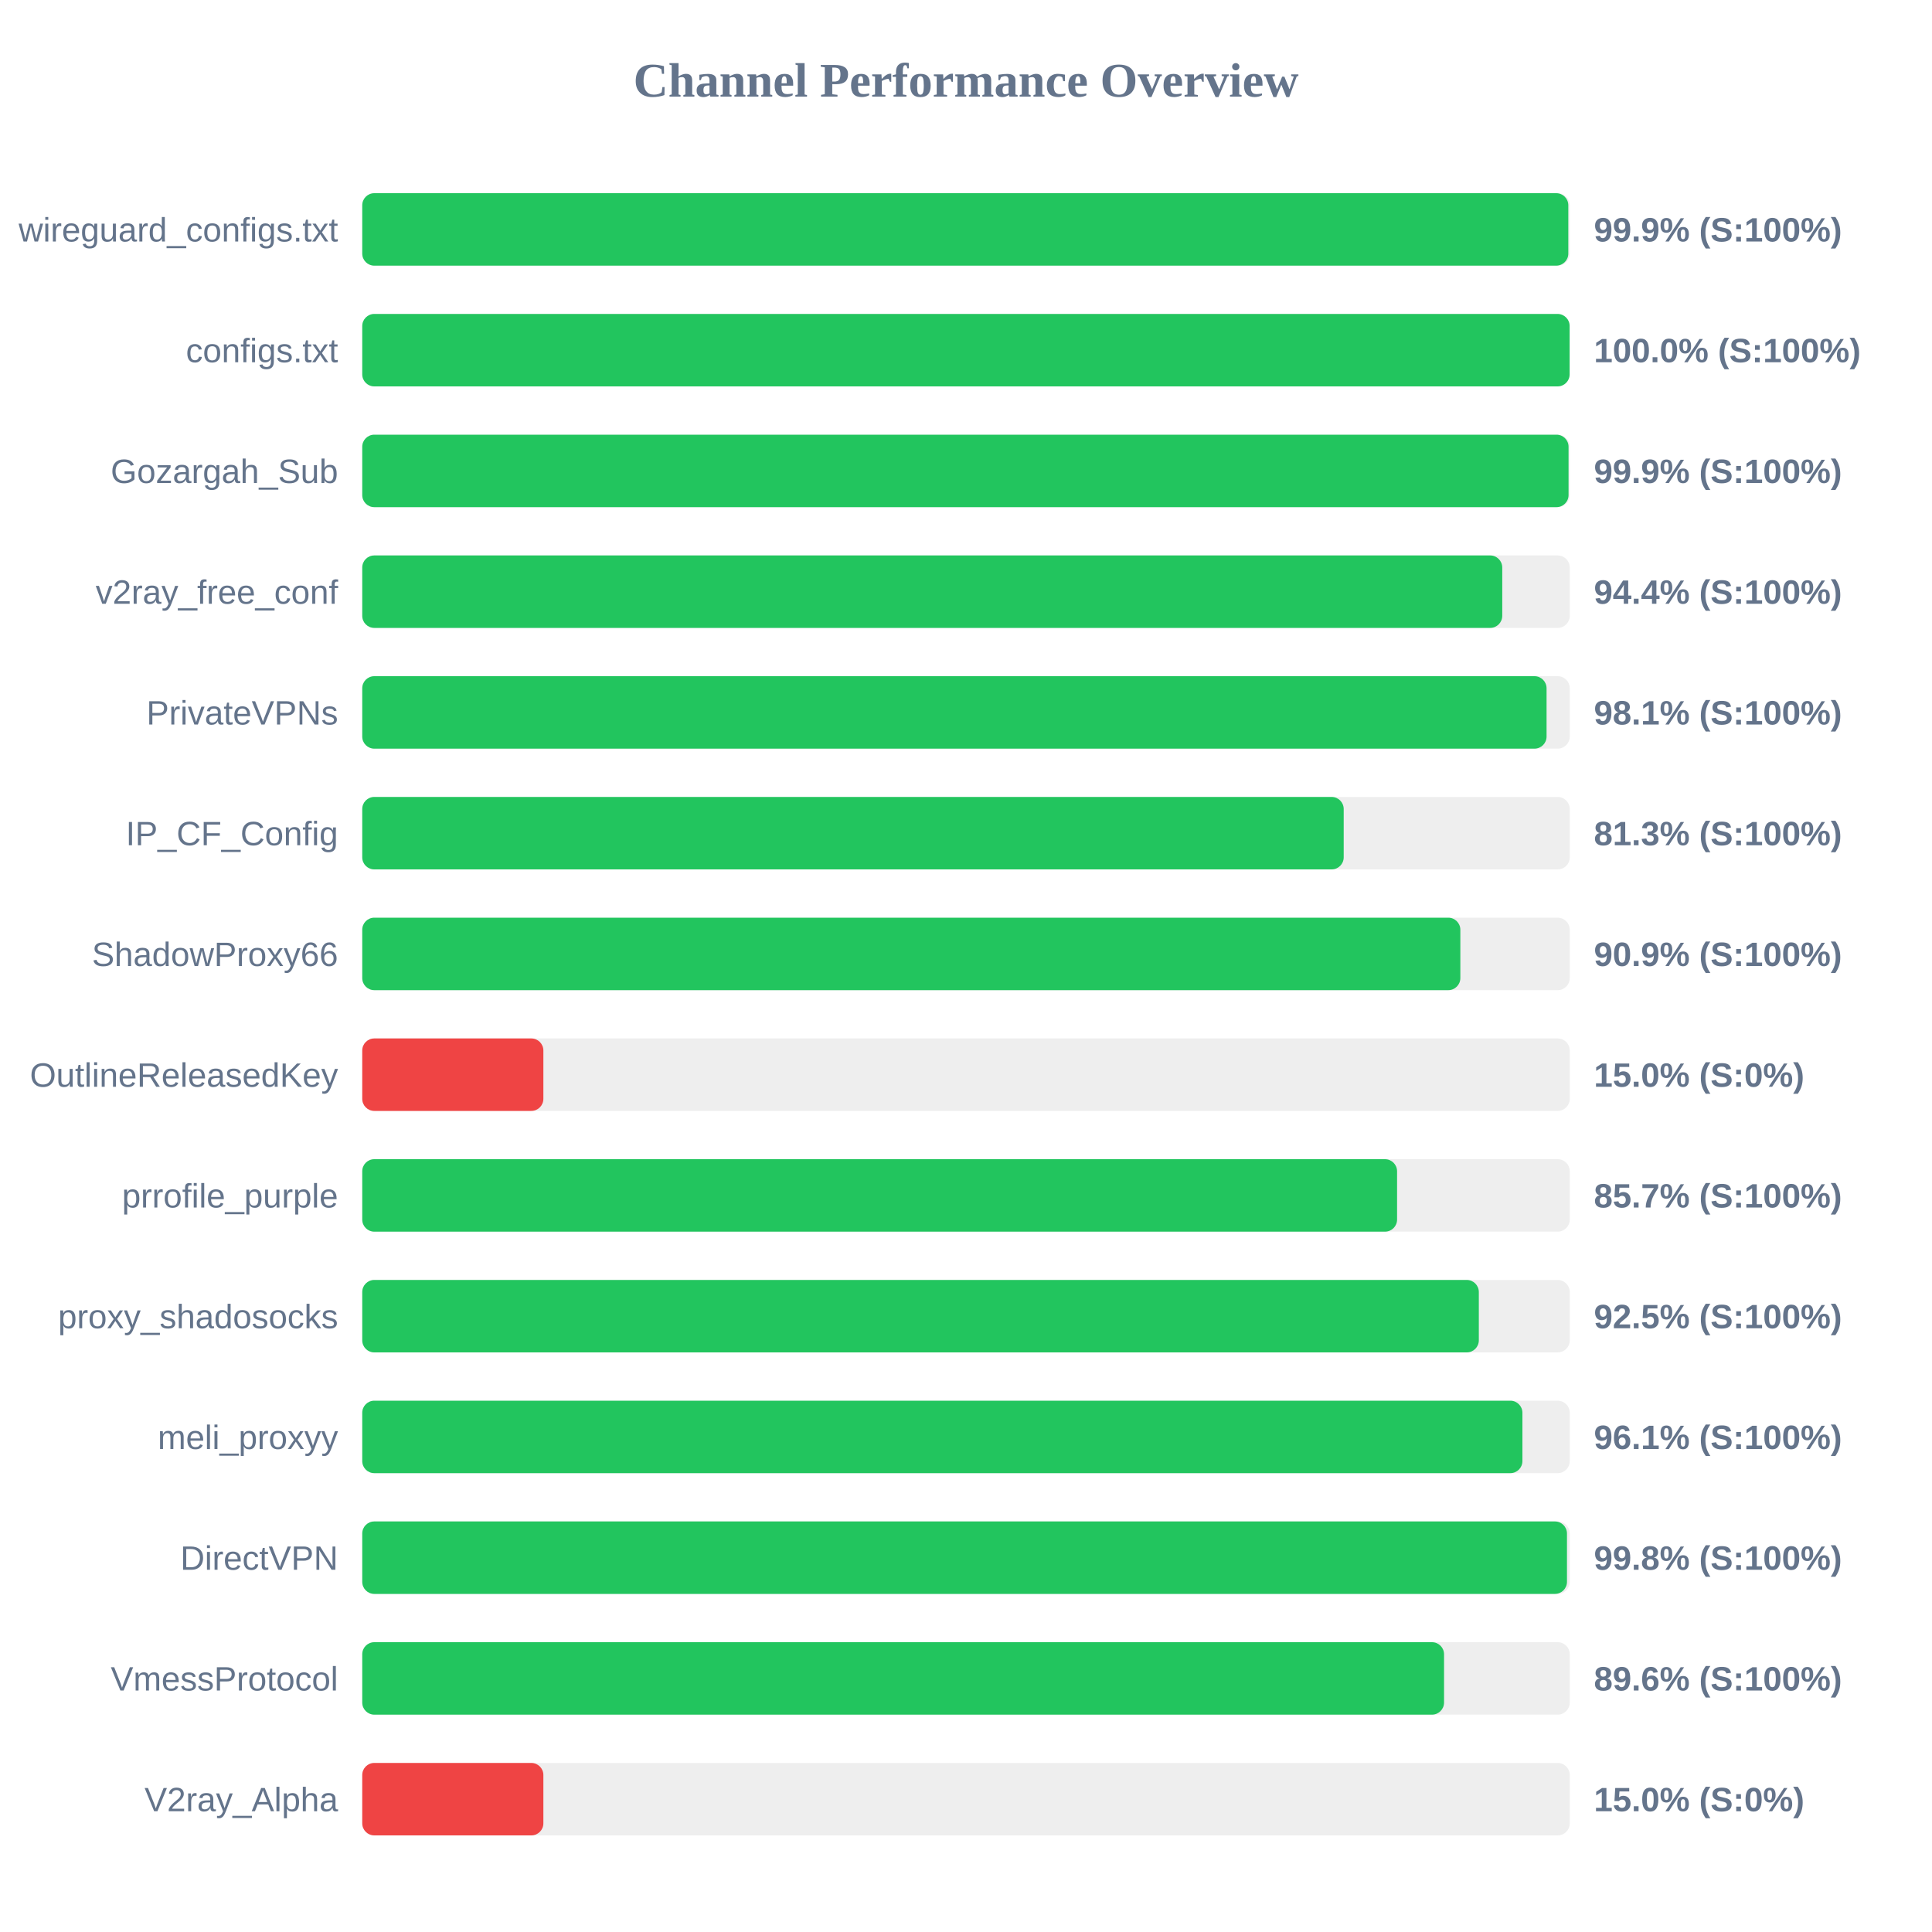
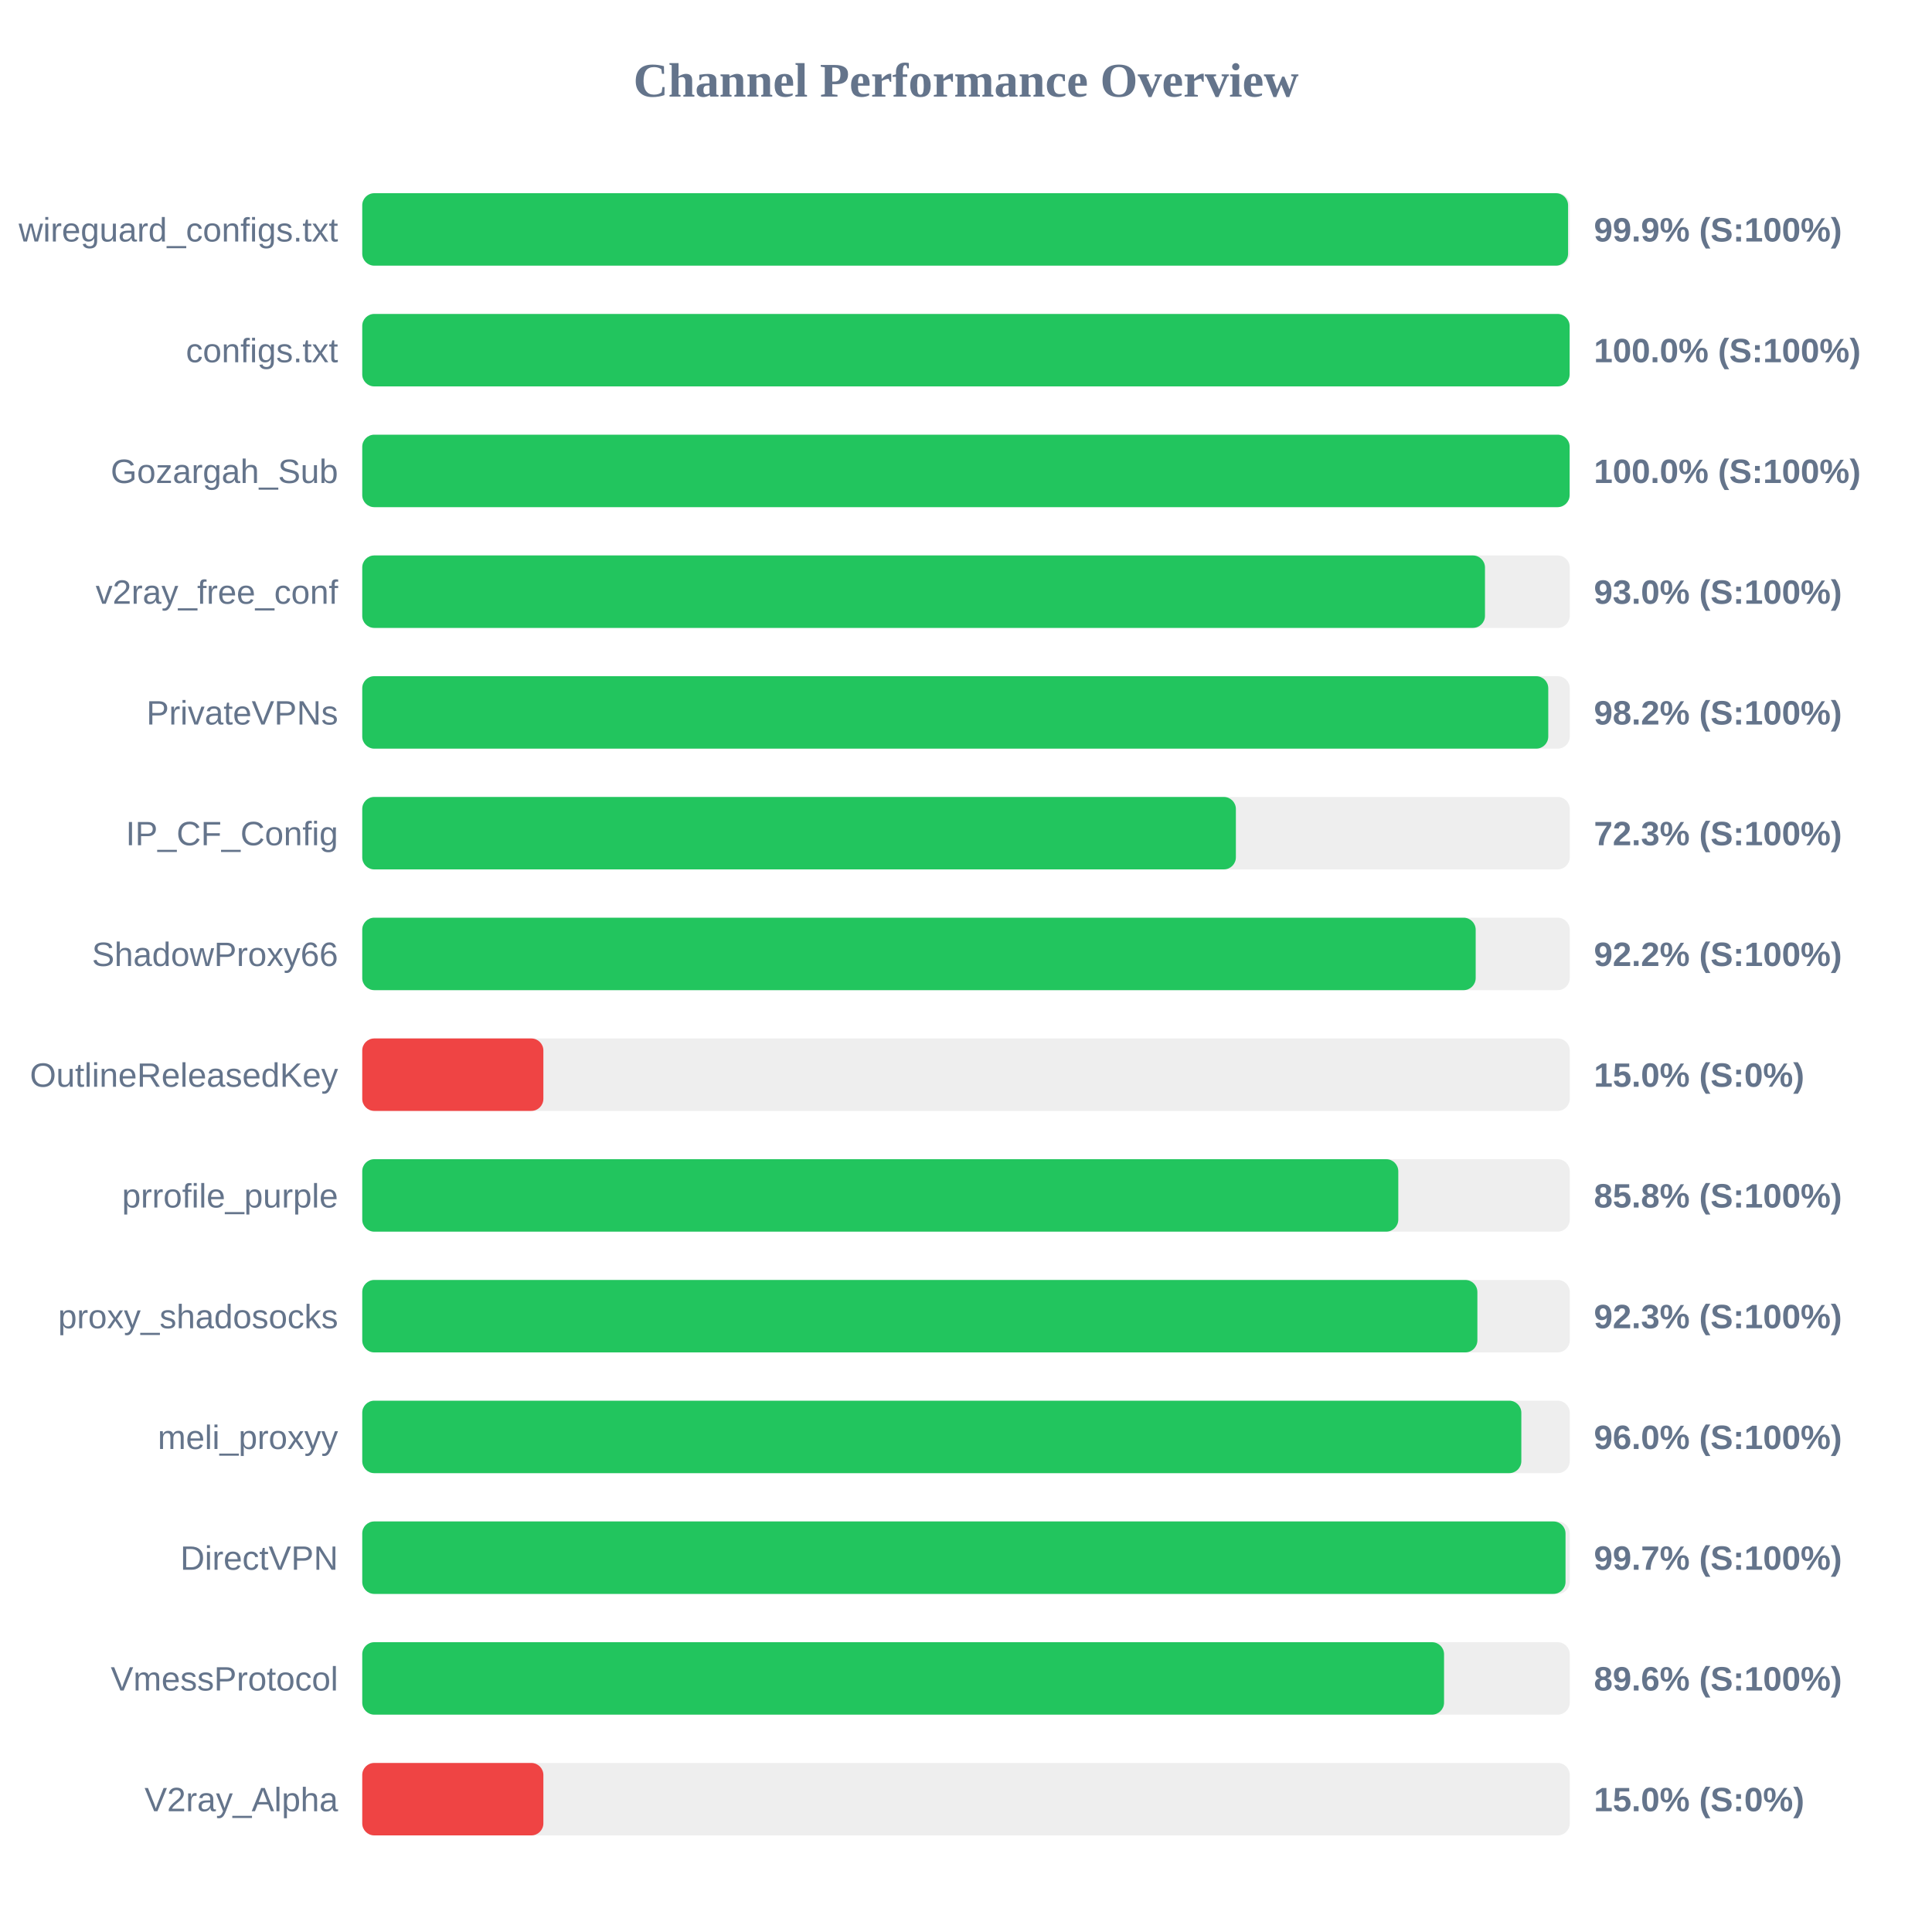
<svg xmlns="http://www.w3.org/2000/svg" width="800" height="800" version="1.1">
  <style>
        .row { font: 14px Arial; fill: #64748b; }
        .score { font: bold 14px Arial; fill: #64748b; }
    </style>
  <text x="400" y="40" text-anchor="middle" font-size="20px" font-weight="bold" fill="#64748b">Channel Performance Overview</text>
  <rect x="150" y="80" width="500" height="30" fill="#eee" rx="5" />
-   <rect x="150" y="80" width="499.4" height="30" fill="#22c55e" rx="5" />
+   <rect x="150" y="80" width="499.3" height="30" fill="#22c55e" rx="5" />
  <text x="140" y="100" text-anchor="end" class="row">wireguard_configs.txt</text>
  <text x="660" y="100" text-anchor="start" class="score">99.9% (S:100%)</text>
  <rect x="150" y="130" width="500" height="30" fill="#eee" rx="5" />
  <rect x="150" y="130" width="499.95" height="30" fill="#22c55e" rx="5" />
  <text x="140" y="150" text-anchor="end" class="row">configs.txt</text>
  <text x="660" y="150" text-anchor="start" class="score">100.0% (S:100%)</text>
  <rect x="150" y="180" width="500" height="30" fill="#eee" rx="5" />
-   <rect x="150" y="180" width="499.5" height="30" fill="#22c55e" rx="5" />
+   <rect x="150" y="180" width="499.95" height="30" fill="#22c55e" rx="5" />
  <text x="140" y="200" text-anchor="end" class="row">Gozargah_Sub</text>
-   <text x="660" y="200" text-anchor="start" class="score">99.9% (S:100%)</text>
+   <text x="660" y="200" text-anchor="start" class="score">100.0% (S:100%)</text>
  <rect x="150" y="230" width="500" height="30" fill="#eee" rx="5" />
-   <rect x="150" y="230" width="472.05" height="30" fill="#22c55e" rx="5" />
+   <rect x="150" y="230" width="464.9" height="30" fill="#22c55e" rx="5" />
  <text x="140" y="250" text-anchor="end" class="row">v2ray_free_conf</text>
-   <text x="660" y="250" text-anchor="start" class="score">94.4% (S:100%)</text>
+   <text x="660" y="250" text-anchor="start" class="score">93.0% (S:100%)</text>
  <rect x="150" y="280" width="500" height="30" fill="#eee" rx="5" />
-   <rect x="150" y="280" width="490.4" height="30" fill="#22c55e" rx="5" />
+   <rect x="150" y="280" width="491.1" height="30" fill="#22c55e" rx="5" />
  <text x="140" y="300" text-anchor="end" class="row">PrivateVPNs</text>
-   <text x="660" y="300" text-anchor="start" class="score">98.1% (S:100%)</text>
+   <text x="660" y="300" text-anchor="start" class="score">98.2% (S:100%)</text>
  <rect x="150" y="330" width="500" height="30" fill="#eee" rx="5" />
-   <rect x="150" y="330" width="406.4" height="30" fill="#22c55e" rx="5" />
+   <rect x="150" y="330" width="361.75" height="30" fill="#22c55e" rx="5" />
  <text x="140" y="350" text-anchor="end" class="row">IP_CF_Config</text>
-   <text x="660" y="350" text-anchor="start" class="score">81.3% (S:100%)</text>
+   <text x="660" y="350" text-anchor="start" class="score">72.3% (S:100%)</text>
  <rect x="150" y="380" width="500" height="30" fill="#eee" rx="5" />
-   <rect x="150" y="380" width="454.7" height="30" fill="#22c55e" rx="5" />
+   <rect x="150" y="380" width="461.05" height="30" fill="#22c55e" rx="5" />
  <text x="140" y="400" text-anchor="end" class="row">ShadowProxy66</text>
-   <text x="660" y="400" text-anchor="start" class="score">90.9% (S:100%)</text>
+   <text x="660" y="400" text-anchor="start" class="score">92.2% (S:100%)</text>
  <rect x="150" y="430" width="500" height="30" fill="#eee" rx="5" />
  <rect x="150" y="430" width="75.0" height="30" fill="#ef4444" rx="5" />
  <text x="140" y="450" text-anchor="end" class="row">OutlineReleasedKey</text>
  <text x="660" y="450" text-anchor="start" class="score">15.0% (S:0%)</text>
  <rect x="150" y="480" width="500" height="30" fill="#eee" rx="5" />
-   <rect x="150" y="480" width="428.5" height="30" fill="#22c55e" rx="5" />
+   <rect x="150" y="480" width="429.0" height="30" fill="#22c55e" rx="5" />
  <text x="140" y="500" text-anchor="end" class="row">prrofile_purple</text>
-   <text x="660" y="500" text-anchor="start" class="score">85.7% (S:100%)</text>
+   <text x="660" y="500" text-anchor="start" class="score">85.8% (S:100%)</text>
  <rect x="150" y="530" width="500" height="30" fill="#eee" rx="5" />
-   <rect x="150" y="530" width="462.35" height="30" fill="#22c55e" rx="5" />
+   <rect x="150" y="530" width="461.75" height="30" fill="#22c55e" rx="5" />
  <text x="140" y="550" text-anchor="end" class="row">proxy_shadosocks</text>
-   <text x="660" y="550" text-anchor="start" class="score">92.5% (S:100%)</text>
+   <text x="660" y="550" text-anchor="start" class="score">92.3% (S:100%)</text>
  <rect x="150" y="580" width="500" height="30" fill="#eee" rx="5" />
-   <rect x="150" y="580" width="480.4" height="30" fill="#22c55e" rx="5" />
+   <rect x="150" y="580" width="479.95" height="30" fill="#22c55e" rx="5" />
  <text x="140" y="600" text-anchor="end" class="row">meli_proxyy</text>
-   <text x="660" y="600" text-anchor="start" class="score">96.1% (S:100%)</text>
+   <text x="660" y="600" text-anchor="start" class="score">96.0% (S:100%)</text>
  <rect x="150" y="630" width="500" height="30" fill="#eee" rx="5" />
-   <rect x="150" y="630" width="498.85" height="30" fill="#22c55e" rx="5" />
+   <rect x="150" y="630" width="498.25" height="30" fill="#22c55e" rx="5" />
  <text x="140" y="650" text-anchor="end" class="row">DirectVPN</text>
-   <text x="660" y="650" text-anchor="start" class="score">99.8% (S:100%)</text>
+   <text x="660" y="650" text-anchor="start" class="score">99.7% (S:100%)</text>
  <rect x="150" y="680" width="500" height="30" fill="#eee" rx="5" />
  <rect x="150" y="680" width="447.95" height="30" fill="#22c55e" rx="5" />
  <text x="140" y="700" text-anchor="end" class="row">VmessProtocol</text>
  <text x="660" y="700" text-anchor="start" class="score">89.6% (S:100%)</text>
  <rect x="150" y="730" width="500" height="30" fill="#eee" rx="5" />
  <rect x="150" y="730" width="75.0" height="30" fill="#ef4444" rx="5" />
  <text x="140" y="750" text-anchor="end" class="row">V2ray_Alpha</text>
  <text x="660" y="750" text-anchor="start" class="score">15.0% (S:0%)</text>
</svg>
